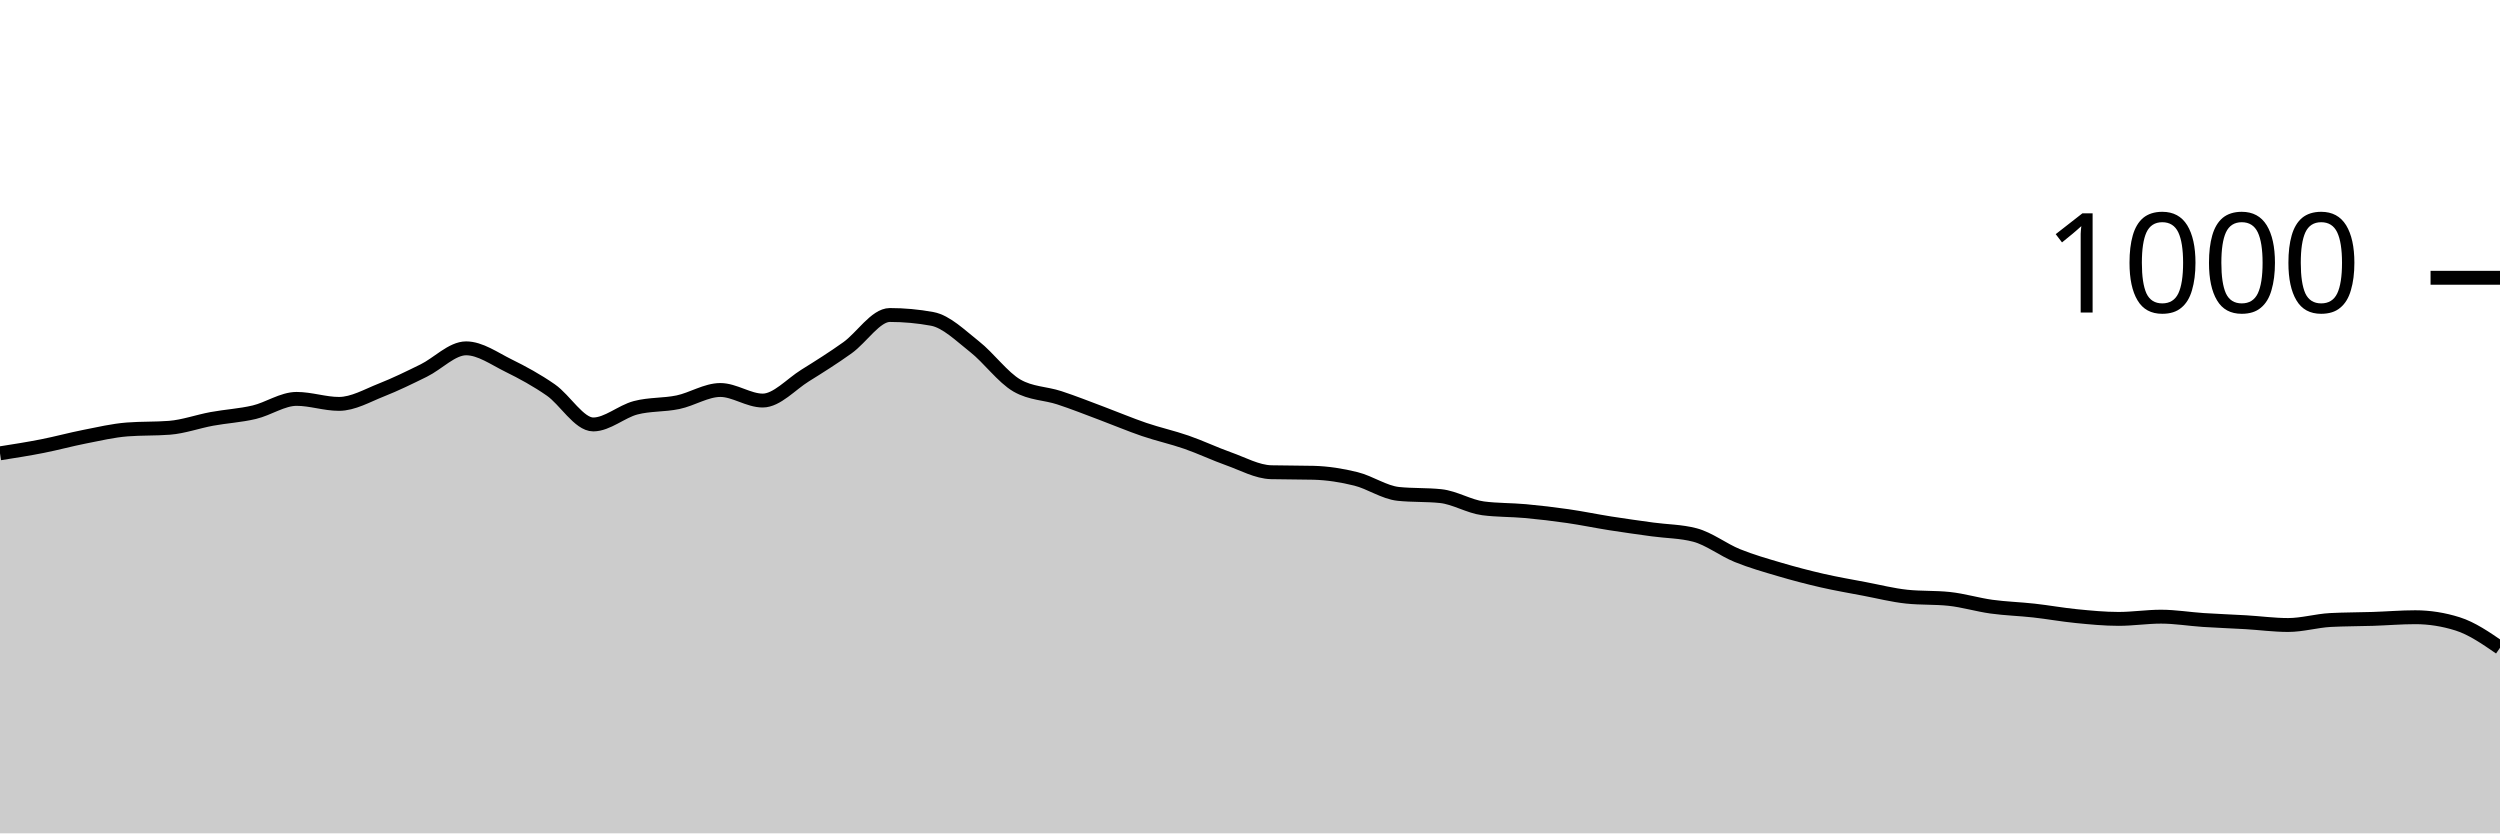
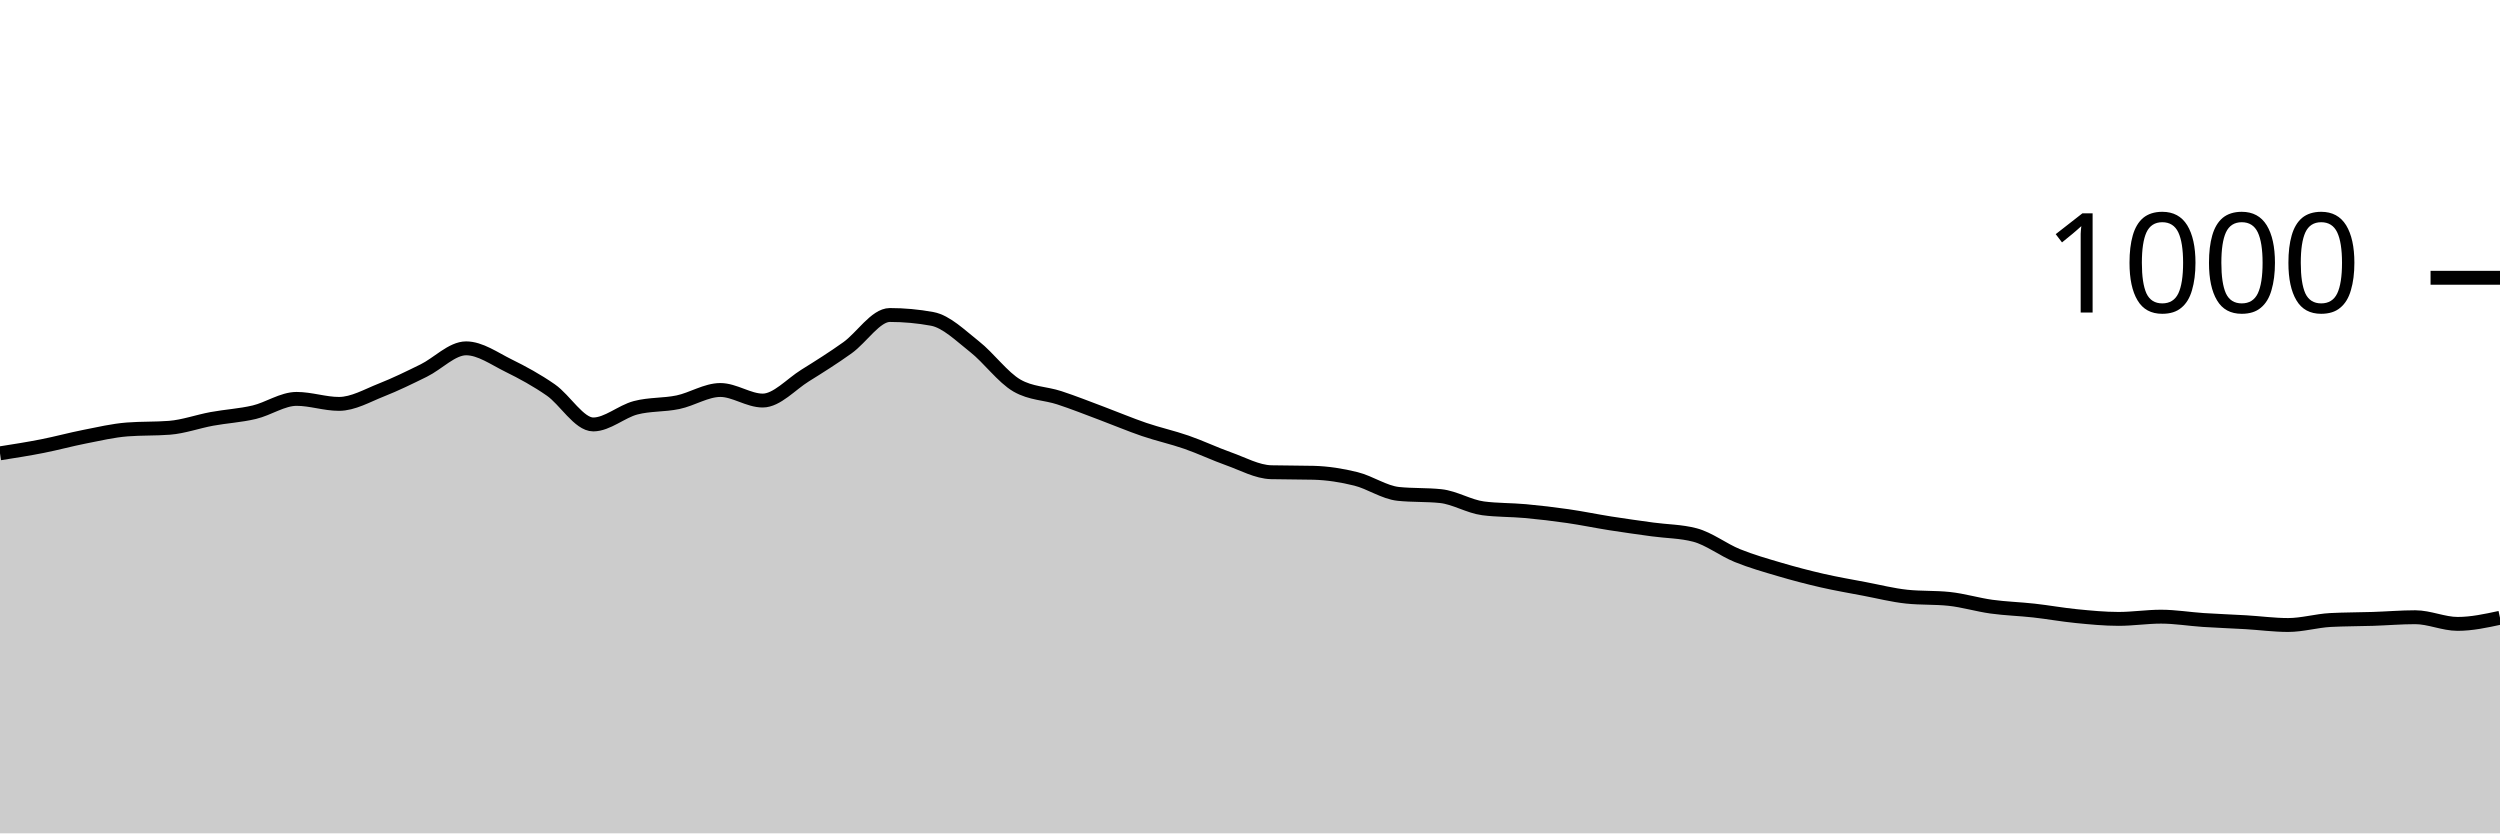
<svg xmlns="http://www.w3.org/2000/svg" viewBox="0 0 180 60">
  <g transform="translate(0,20)">
-     <path class="area" fill="rgba(0, 0, 0, 0.2)" d="M0,12.64C1.017,12.48,2.034,12.32,3.051,12.12C4.068,11.92,5.085,11.64,6.102,11.44C7.119,11.24,8.136,11,9.153,10.92C10.169,10.84,11.186,10.88,12.203,10.8C13.22,10.72,14.237,10.347,15.254,10.16C16.271,9.973,17.288,9.92,18.305,9.68C19.322,9.44,20.339,8.72,21.356,8.72C22.373,8.72,23.39,9.08,24.407,9.08C25.424,9.08,26.441,8.48,27.458,8.08C28.475,7.68,29.492,7.18,30.508,6.68C31.525,6.18,32.542,5.08,33.559,5.08C34.576,5.08,35.593,5.82,36.61,6.32C37.627,6.82,38.644,7.373,39.661,8.08C40.678,8.787,41.695,10.56,42.712,10.56C43.729,10.56,44.746,9.627,45.763,9.36C46.78,9.093,47.797,9.173,48.814,8.96C49.831,8.747,50.847,8.08,51.864,8.08C52.881,8.08,53.898,8.84,54.915,8.84C55.932,8.84,56.949,7.673,57.966,7.04C58.983,6.407,60,5.767,61.017,5.04C62.034,4.313,63.051,2.68,64.068,2.68C65.085,2.68,66.102,2.773,67.119,2.96C68.136,3.147,69.153,4.16,70.169,4.96C71.186,5.76,72.203,7.173,73.22,7.76C74.237,8.347,75.254,8.307,76.271,8.64C77.288,8.973,78.305,9.38,79.322,9.76C80.339,10.14,81.356,10.573,82.373,10.92C83.39,11.267,84.407,11.487,85.424,11.84C86.441,12.193,87.458,12.68,88.475,13.04C89.492,13.4,90.508,13.973,91.525,14C92.542,14.027,93.559,14.013,94.576,14.04C95.593,14.067,96.61,14.227,97.627,14.48C98.644,14.733,99.661,15.453,100.678,15.56C101.695,15.667,102.712,15.613,103.729,15.72C104.746,15.827,105.763,16.467,106.78,16.6C107.797,16.733,108.814,16.707,109.831,16.8C110.847,16.893,111.864,17.013,112.881,17.16C113.898,17.307,114.915,17.52,115.932,17.68C116.949,17.84,117.966,17.98,118.983,18.12C120,18.26,121.017,18.253,122.034,18.52C123.051,18.787,124.068,19.587,125.085,20C126.102,20.413,127.119,20.7,128.136,21C129.153,21.3,130.169,21.567,131.186,21.8C132.203,22.033,133.22,22.207,134.237,22.4C135.254,22.593,136.271,22.853,137.288,22.96C138.305,23.067,139.322,23.013,140.339,23.12C141.356,23.227,142.373,23.54,143.39,23.68C144.407,23.82,145.424,23.847,146.441,23.96C147.458,24.073,148.475,24.26,149.492,24.36C150.508,24.46,151.525,24.56,152.542,24.56C153.559,24.56,154.576,24.4,155.593,24.4C156.61,24.4,157.627,24.573,158.644,24.64C159.661,24.707,160.678,24.74,161.695,24.8C162.712,24.86,163.729,25,164.746,25C165.763,25,166.78,24.693,167.797,24.64C168.814,24.587,169.831,24.593,170.847,24.56C171.864,24.527,172.881,24.44,173.898,24.44C174.915,24.44,175.932,24.6,176.949,24.92C177.966,25.24,178.983,25.94,180,26.64L180,40C178.983,40,177.966,40,176.949,40C175.932,40,174.915,40,173.898,40C172.881,40,171.864,40,170.847,40C169.831,40,168.814,40,167.797,40C166.78,40,165.763,40,164.746,40C163.729,40,162.712,40,161.695,40C160.678,40,159.661,40,158.644,40C157.627,40,156.61,40,155.593,40C154.576,40,153.559,40,152.542,40C151.525,40,150.508,40,149.492,40C148.475,40,147.458,40,146.441,40C145.424,40,144.407,40,143.39,40C142.373,40,141.356,40,140.339,40C139.322,40,138.305,40,137.288,40C136.271,40,135.254,40,134.237,40C133.22,40,132.203,40,131.186,40C130.169,40,129.153,40,128.136,40C127.119,40,126.102,40,125.085,40C124.068,40,123.051,40,122.034,40C121.017,40,120,40,118.983,40C117.966,40,116.949,40,115.932,40C114.915,40,113.898,40,112.881,40C111.864,40,110.847,40,109.831,40C108.814,40,107.797,40,106.78,40C105.763,40,104.746,40,103.729,40C102.712,40,101.695,40,100.678,40C99.661,40,98.644,40,97.627,40C96.61,40,95.593,40,94.576,40C93.559,40,92.542,40,91.525,40C90.508,40,89.492,40,88.475,40C87.458,40,86.441,40,85.424,40C84.407,40,83.39,40,82.373,40C81.356,40,80.339,40,79.322,40C78.305,40,77.288,40,76.271,40C75.254,40,74.237,40,73.22,40C72.203,40,71.186,40,70.169,40C69.153,40,68.136,40,67.119,40C66.102,40,65.085,40,64.068,40C63.051,40,62.034,40,61.017,40C60,40,58.983,40,57.966,40C56.949,40,55.932,40,54.915,40C53.898,40,52.881,40,51.864,40C50.847,40,49.831,40,48.814,40C47.797,40,46.78,40,45.763,40C44.746,40,43.729,40,42.712,40C41.695,40,40.678,40,39.661,40C38.644,40,37.627,40,36.61,40C35.593,40,34.576,40,33.559,40C32.542,40,31.525,40,30.508,40C29.492,40,28.475,40,27.458,40C26.441,40,25.424,40,24.407,40C23.39,40,22.373,40,21.356,40C20.339,40,19.322,40,18.305,40C17.288,40,16.271,40,15.254,40C14.237,40,13.22,40,12.203,40C11.186,40,10.169,40,9.153,40C8.136,40,7.119,40,6.102,40C5.085,40,4.068,40,3.051,40C2.034,40,1.017,40,0,40Z" />
-     <path class="line" stroke="black" fill="none" d="M0,12.64C1.017,12.48,2.034,12.32,3.051,12.12C4.068,11.92,5.085,11.64,6.102,11.44C7.119,11.24,8.136,11,9.153,10.92C10.169,10.84,11.186,10.88,12.203,10.8C13.22,10.72,14.237,10.347,15.254,10.16C16.271,9.973,17.288,9.92,18.305,9.68C19.322,9.44,20.339,8.72,21.356,8.72C22.373,8.72,23.39,9.08,24.407,9.08C25.424,9.08,26.441,8.48,27.458,8.08C28.475,7.68,29.492,7.18,30.508,6.68C31.525,6.18,32.542,5.08,33.559,5.08C34.576,5.08,35.593,5.82,36.61,6.32C37.627,6.82,38.644,7.373,39.661,8.08C40.678,8.787,41.695,10.56,42.712,10.56C43.729,10.56,44.746,9.627,45.763,9.36C46.78,9.093,47.797,9.173,48.814,8.96C49.831,8.747,50.847,8.08,51.864,8.08C52.881,8.08,53.898,8.84,54.915,8.84C55.932,8.84,56.949,7.673,57.966,7.04C58.983,6.407,60,5.767,61.017,5.04C62.034,4.313,63.051,2.68,64.068,2.68C65.085,2.68,66.102,2.773,67.119,2.96C68.136,3.147,69.153,4.16,70.169,4.96C71.186,5.76,72.203,7.173,73.22,7.76C74.237,8.347,75.254,8.307,76.271,8.64C77.288,8.973,78.305,9.38,79.322,9.76C80.339,10.14,81.356,10.573,82.373,10.92C83.39,11.267,84.407,11.487,85.424,11.84C86.441,12.193,87.458,12.68,88.475,13.04C89.492,13.4,90.508,13.973,91.525,14C92.542,14.027,93.559,14.013,94.576,14.04C95.593,14.067,96.61,14.227,97.627,14.48C98.644,14.733,99.661,15.453,100.678,15.56C101.695,15.667,102.712,15.613,103.729,15.72C104.746,15.827,105.763,16.467,106.78,16.6C107.797,16.733,108.814,16.707,109.831,16.8C110.847,16.893,111.864,17.013,112.881,17.16C113.898,17.307,114.915,17.52,115.932,17.68C116.949,17.84,117.966,17.98,118.983,18.12C120,18.26,121.017,18.253,122.034,18.52C123.051,18.787,124.068,19.587,125.085,20C126.102,20.413,127.119,20.7,128.136,21C129.153,21.3,130.169,21.567,131.186,21.8C132.203,22.033,133.22,22.207,134.237,22.4C135.254,22.593,136.271,22.853,137.288,22.96C138.305,23.067,139.322,23.013,140.339,23.12C141.356,23.227,142.373,23.54,143.39,23.68C144.407,23.82,145.424,23.847,146.441,23.96C147.458,24.073,148.475,24.26,149.492,24.36C150.508,24.46,151.525,24.56,152.542,24.56C153.559,24.56,154.576,24.4,155.593,24.4C156.61,24.4,157.627,24.573,158.644,24.64C159.661,24.707,160.678,24.74,161.695,24.8C162.712,24.86,163.729,25,164.746,25C165.763,25,166.78,24.693,167.797,24.64C168.814,24.587,169.831,24.593,170.847,24.56C171.864,24.527,172.881,24.44,173.898,24.44C174.915,24.44,175.932,24.6,176.949,24.92C177.966,25.24,178.983,25.94,180,26.64" />
+     <path class="area" fill="rgba(0, 0, 0, 0.2)" d="M0,12.64C1.017,12.48,2.034,12.32,3.051,12.12C4.068,11.92,5.085,11.64,6.102,11.44C7.119,11.24,8.136,11,9.153,10.92C10.169,10.84,11.186,10.88,12.203,10.8C13.22,10.72,14.237,10.347,15.254,10.16C16.271,9.973,17.288,9.92,18.305,9.68C19.322,9.44,20.339,8.72,21.356,8.72C22.373,8.72,23.39,9.08,24.407,9.08C25.424,9.08,26.441,8.48,27.458,8.08C28.475,7.68,29.492,7.18,30.508,6.68C31.525,6.18,32.542,5.08,33.559,5.08C34.576,5.08,35.593,5.82,36.61,6.32C37.627,6.82,38.644,7.373,39.661,8.08C40.678,8.787,41.695,10.56,42.712,10.56C43.729,10.56,44.746,9.627,45.763,9.36C46.78,9.093,47.797,9.173,48.814,8.96C49.831,8.747,50.847,8.08,51.864,8.08C52.881,8.08,53.898,8.84,54.915,8.84C55.932,8.84,56.949,7.673,57.966,7.04C58.983,6.407,60,5.767,61.017,5.04C62.034,4.313,63.051,2.68,64.068,2.68C65.085,2.68,66.102,2.773,67.119,2.96C68.136,3.147,69.153,4.16,70.169,4.96C71.186,5.76,72.203,7.173,73.22,7.76C74.237,8.347,75.254,8.307,76.271,8.64C77.288,8.973,78.305,9.38,79.322,9.76C80.339,10.14,81.356,10.573,82.373,10.92C83.39,11.267,84.407,11.487,85.424,11.84C86.441,12.193,87.458,12.68,88.475,13.04C89.492,13.4,90.508,13.973,91.525,14C92.542,14.027,93.559,14.013,94.576,14.04C95.593,14.067,96.61,14.227,97.627,14.48C98.644,14.733,99.661,15.453,100.678,15.56C101.695,15.667,102.712,15.613,103.729,15.72C104.746,15.827,105.763,16.467,106.78,16.6C107.797,16.733,108.814,16.707,109.831,16.8C110.847,16.893,111.864,17.013,112.881,17.16C113.898,17.307,114.915,17.52,115.932,17.68C116.949,17.84,117.966,17.98,118.983,18.12C120,18.26,121.017,18.253,122.034,18.52C123.051,18.787,124.068,19.587,125.085,20C126.102,20.413,127.119,20.7,128.136,21C129.153,21.3,130.169,21.567,131.186,21.8C132.203,22.033,133.22,22.207,134.237,22.4C135.254,22.593,136.271,22.853,137.288,22.96C138.305,23.067,139.322,23.013,140.339,23.12C141.356,23.227,142.373,23.54,143.39,23.68C144.407,23.82,145.424,23.847,146.441,23.96C147.458,24.073,148.475,24.26,149.492,24.36C150.508,24.46,151.525,24.56,152.542,24.56C153.559,24.56,154.576,24.4,155.593,24.4C156.61,24.4,157.627,24.573,158.644,24.64C159.661,24.707,160.678,24.74,161.695,24.8C162.712,24.86,163.729,25,164.746,25C165.763,25,166.78,24.693,167.797,24.64C168.814,24.587,169.831,24.593,170.847,24.56C171.864,24.527,172.881,24.44,173.898,24.44C174.915,24.44,175.932,24.92,176.949,24.92C177.966,24.92,178.983,24.7,180,24.48L180,40C178.983,40,177.966,40,176.949,40C175.932,40,174.915,40,173.898,40C172.881,40,171.864,40,170.847,40C169.831,40,168.814,40,167.797,40C166.78,40,165.763,40,164.746,40C163.729,40,162.712,40,161.695,40C160.678,40,159.661,40,158.644,40C157.627,40,156.61,40,155.593,40C154.576,40,153.559,40,152.542,40C151.525,40,150.508,40,149.492,40C148.475,40,147.458,40,146.441,40C145.424,40,144.407,40,143.39,40C142.373,40,141.356,40,140.339,40C139.322,40,138.305,40,137.288,40C136.271,40,135.254,40,134.237,40C133.22,40,132.203,40,131.186,40C130.169,40,129.153,40,128.136,40C127.119,40,126.102,40,125.085,40C124.068,40,123.051,40,122.034,40C121.017,40,120,40,118.983,40C117.966,40,116.949,40,115.932,40C114.915,40,113.898,40,112.881,40C111.864,40,110.847,40,109.831,40C108.814,40,107.797,40,106.78,40C105.763,40,104.746,40,103.729,40C102.712,40,101.695,40,100.678,40C99.661,40,98.644,40,97.627,40C96.61,40,95.593,40,94.576,40C93.559,40,92.542,40,91.525,40C90.508,40,89.492,40,88.475,40C87.458,40,86.441,40,85.424,40C84.407,40,83.39,40,82.373,40C81.356,40,80.339,40,79.322,40C78.305,40,77.288,40,76.271,40C75.254,40,74.237,40,73.22,40C72.203,40,71.186,40,70.169,40C69.153,40,68.136,40,67.119,40C66.102,40,65.085,40,64.068,40C63.051,40,62.034,40,61.017,40C60,40,58.983,40,57.966,40C56.949,40,55.932,40,54.915,40C53.898,40,52.881,40,51.864,40C50.847,40,49.831,40,48.814,40C47.797,40,46.78,40,45.763,40C44.746,40,43.729,40,42.712,40C41.695,40,40.678,40,39.661,40C38.644,40,37.627,40,36.61,40C35.593,40,34.576,40,33.559,40C32.542,40,31.525,40,30.508,40C29.492,40,28.475,40,27.458,40C26.441,40,25.424,40,24.407,40C23.39,40,22.373,40,21.356,40C20.339,40,19.322,40,18.305,40C17.288,40,16.271,40,15.254,40C14.237,40,13.22,40,12.203,40C11.186,40,10.169,40,9.153,40C8.136,40,7.119,40,6.102,40C5.085,40,4.068,40,3.051,40C2.034,40,1.017,40,0,40Z" />
+     <path class="line" stroke="black" fill="none" d="M0,12.64C1.017,12.48,2.034,12.32,3.051,12.12C4.068,11.92,5.085,11.64,6.102,11.44C7.119,11.24,8.136,11,9.153,10.92C10.169,10.84,11.186,10.88,12.203,10.8C13.22,10.72,14.237,10.347,15.254,10.16C16.271,9.973,17.288,9.92,18.305,9.68C19.322,9.44,20.339,8.72,21.356,8.72C22.373,8.72,23.39,9.08,24.407,9.08C25.424,9.08,26.441,8.48,27.458,8.08C28.475,7.68,29.492,7.18,30.508,6.68C31.525,6.18,32.542,5.08,33.559,5.08C34.576,5.08,35.593,5.82,36.61,6.32C37.627,6.82,38.644,7.373,39.661,8.08C40.678,8.787,41.695,10.56,42.712,10.56C43.729,10.56,44.746,9.627,45.763,9.36C46.78,9.093,47.797,9.173,48.814,8.96C49.831,8.747,50.847,8.08,51.864,8.08C52.881,8.08,53.898,8.84,54.915,8.84C55.932,8.84,56.949,7.673,57.966,7.04C58.983,6.407,60,5.767,61.017,5.04C62.034,4.313,63.051,2.68,64.068,2.68C65.085,2.68,66.102,2.773,67.119,2.96C68.136,3.147,69.153,4.16,70.169,4.96C71.186,5.76,72.203,7.173,73.22,7.76C74.237,8.347,75.254,8.307,76.271,8.64C77.288,8.973,78.305,9.38,79.322,9.76C80.339,10.14,81.356,10.573,82.373,10.92C83.39,11.267,84.407,11.487,85.424,11.84C86.441,12.193,87.458,12.68,88.475,13.04C89.492,13.4,90.508,13.973,91.525,14C92.542,14.027,93.559,14.013,94.576,14.04C95.593,14.067,96.61,14.227,97.627,14.48C98.644,14.733,99.661,15.453,100.678,15.56C101.695,15.667,102.712,15.613,103.729,15.72C104.746,15.827,105.763,16.467,106.78,16.6C107.797,16.733,108.814,16.707,109.831,16.8C110.847,16.893,111.864,17.013,112.881,17.16C113.898,17.307,114.915,17.52,115.932,17.68C116.949,17.84,117.966,17.98,118.983,18.12C120,18.26,121.017,18.253,122.034,18.52C123.051,18.787,124.068,19.587,125.085,20C126.102,20.413,127.119,20.7,128.136,21C129.153,21.3,130.169,21.567,131.186,21.8C132.203,22.033,133.22,22.207,134.237,22.4C135.254,22.593,136.271,22.853,137.288,22.96C138.305,23.067,139.322,23.013,140.339,23.12C141.356,23.227,142.373,23.54,143.39,23.68C144.407,23.82,145.424,23.847,146.441,23.96C147.458,24.073,148.475,24.26,149.492,24.36C150.508,24.46,151.525,24.56,152.542,24.56C153.559,24.56,154.576,24.4,155.593,24.4C156.61,24.4,157.627,24.573,158.644,24.64C159.661,24.707,160.678,24.74,161.695,24.8C162.712,24.86,163.729,25,164.746,25C165.763,25,166.78,24.693,167.797,24.64C168.814,24.587,169.831,24.593,170.847,24.56C171.864,24.527,172.881,24.44,173.898,24.44C174.915,24.44,175.932,24.92,176.949,24.92C177.966,24.92,178.983,24.7,180,24.48" />
    <path class="axis-ceiling" stroke-width="1" stroke="black" fill="none" d="M175,0L180,0" />
    <text class="axis-ceiling-label" font-family="sans-serif" text-anchor="end" font-size="10px" x="170" y="2.5">1000</text>
  </g>
</svg>
